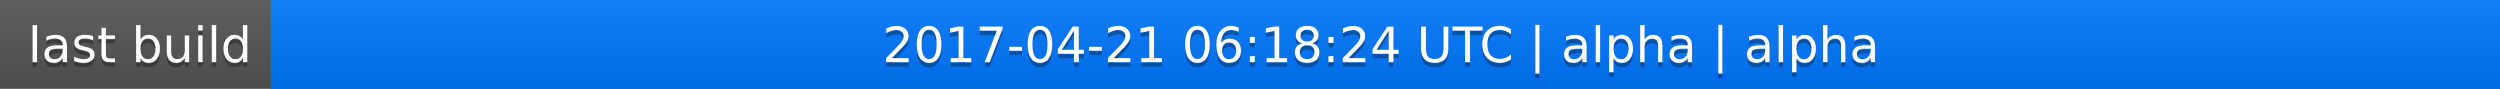
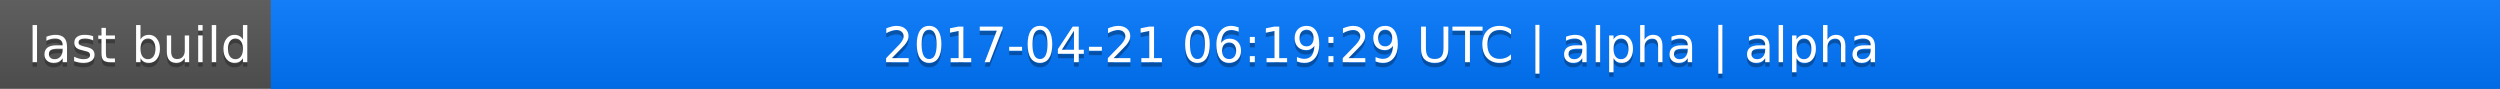
<svg xmlns="http://www.w3.org/2000/svg" width="563" height="20">
  <linearGradient id="a" x2="0" y2="100%">
    <stop offset="0" stop-color="#bbb" stop-opacity=".1" />
    <stop offset="1" stop-opacity=".1" />
  </linearGradient>
  <rect rx="0" width="563" height="20" fill="#555" />
  <rect rx="0" x="61" width="502" height="20" fill="#07f" />
  <path fill="#07f" d="M61 0h4v20h-4z" />
  <rect rx="0" width="563" height="20" fill="url(#a)" />
  <g fill="#fff" text-anchor="middle" font-family="DejaVu Sans,Verdana,Geneva,sans-serif" font-size="11">
    <text x="31.5" y="15" fill="#010101" fill-opacity=".3">last build</text>
    <text x="31.5" y="14">last build</text>
-     <text x="311" y="15" fill="#010101" fill-opacity=".3">2017-04-21 06:18:24 UTC | alpha | alpha</text>
-     <text x="311" y="14">2017-04-21 06:18:24 UTC | alpha | alpha</text>
+     <text x="311" y="15" fill="#010101" fill-opacity=".3">2017-04-21 06:19:29 UTC | alpha | alpha</text>
+     <text x="311" y="14">2017-04-21 06:19:29 UTC | alpha | alpha</text>
  </g>
</svg>
